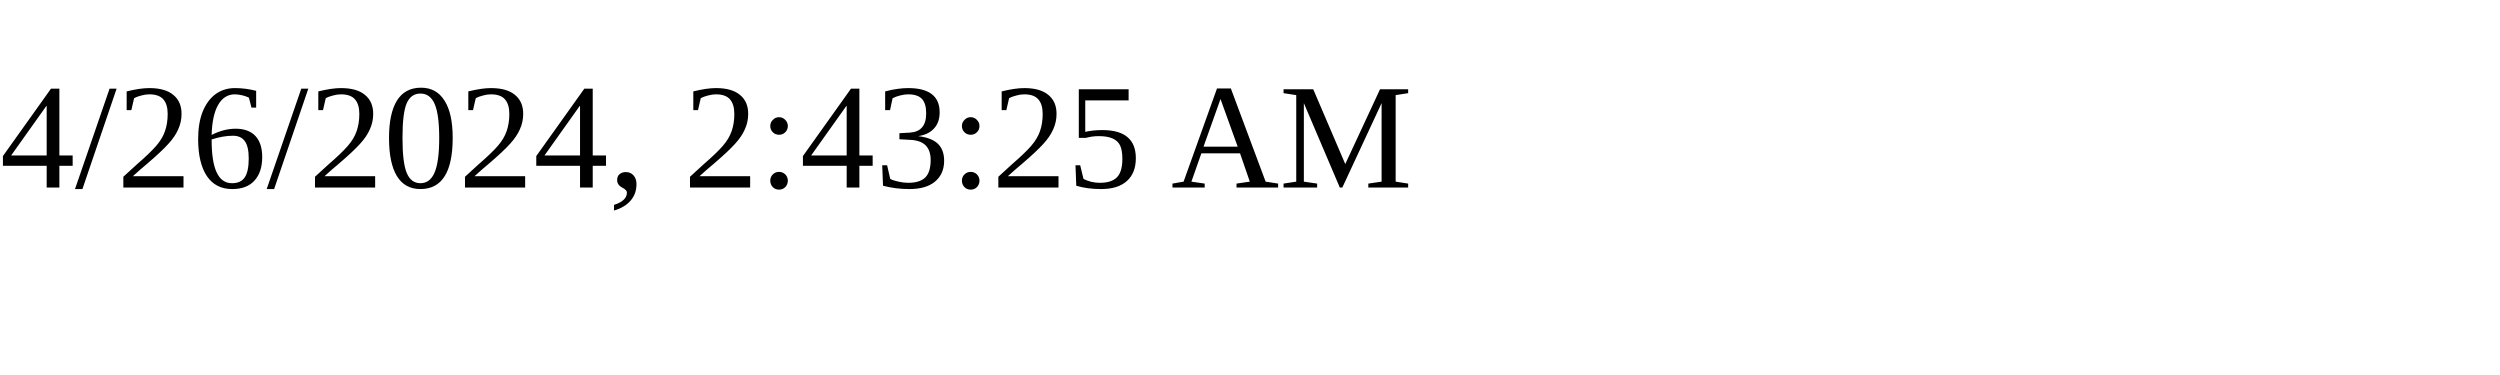
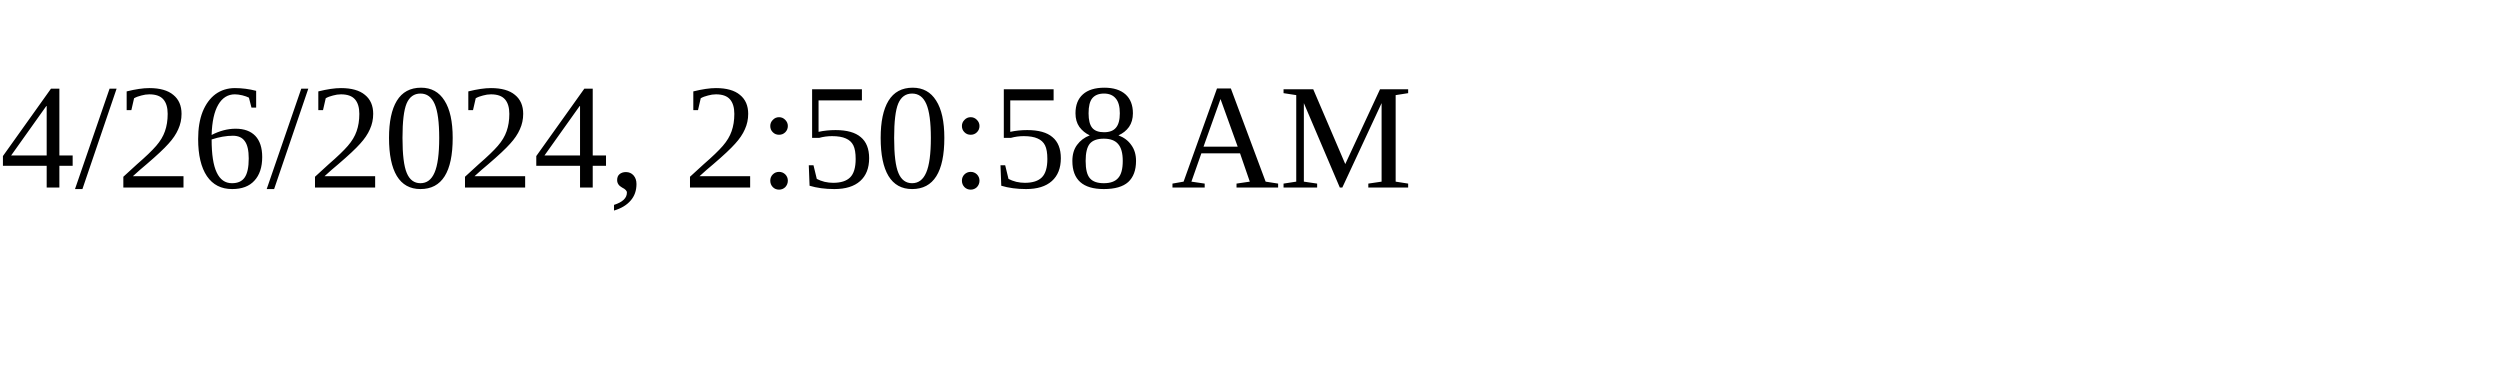
<svg xmlns="http://www.w3.org/2000/svg" height="30" width="200">
-   <text x="0" y="15">4/26/2024, 2:43:25 AM</text>
+   <text x="0" y="15">4/26/2024, 2:50:58 AM</text>
</svg>
